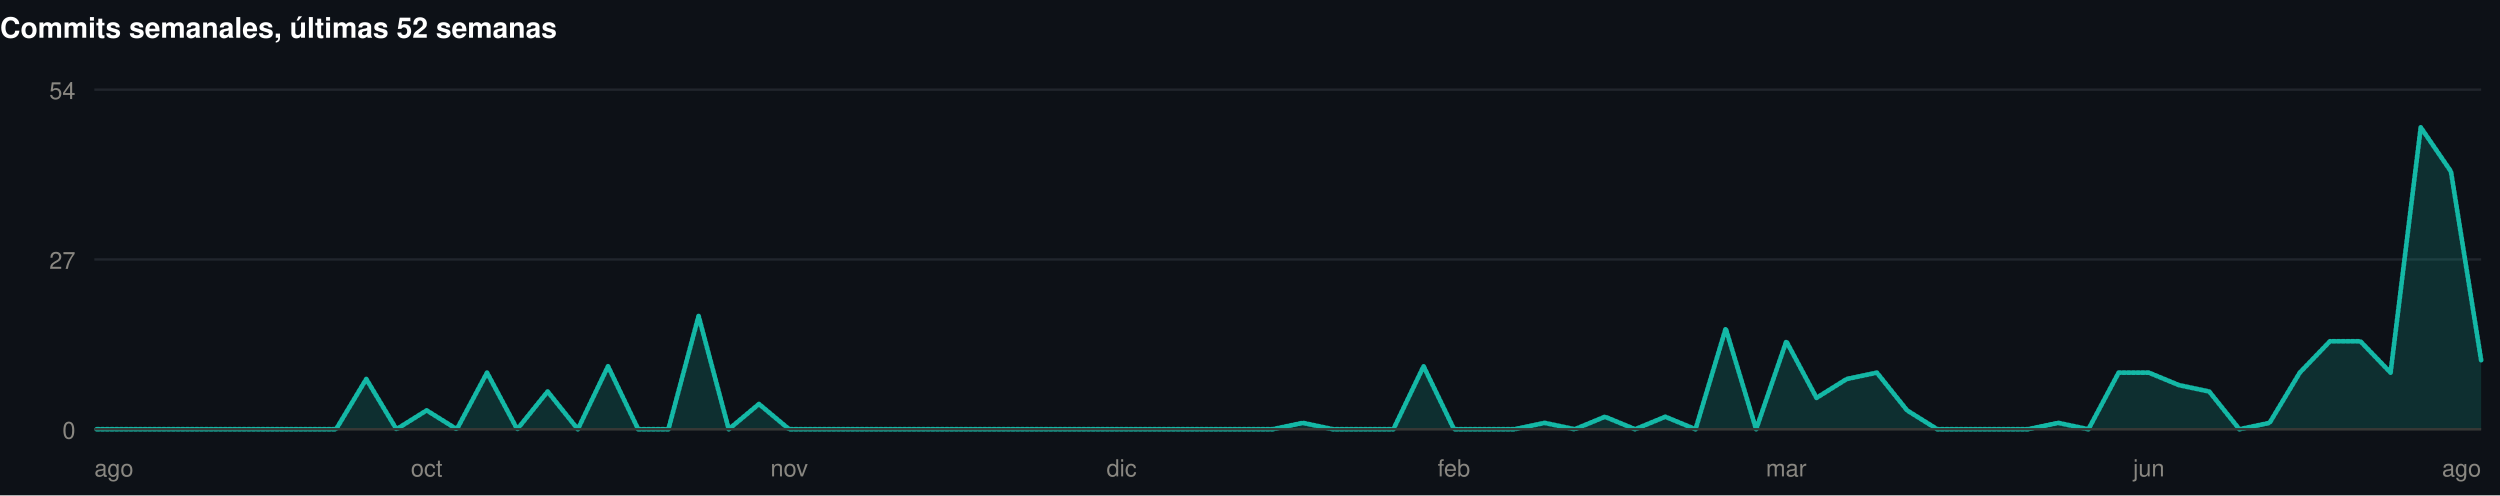
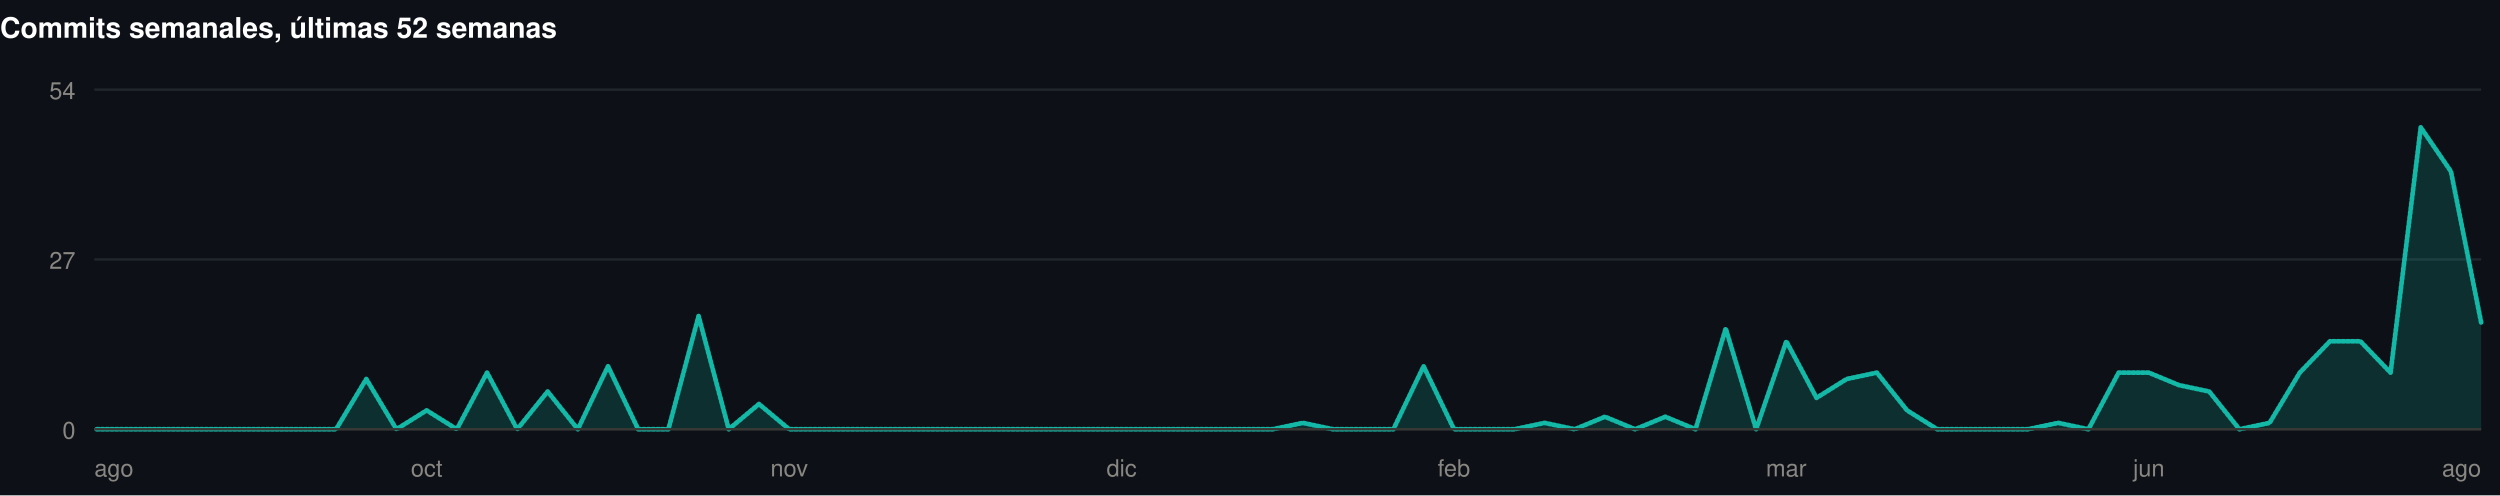
<svg xmlns="http://www.w3.org/2000/svg" width="1060" height="210" viewBox="0 0 1060 210" role="img">
  <rect width="1060" height="210" fill="#0d1117" />
  <style>
@keyframes grow{from{transform:scaleX(0)}}
@keyframes rise{from{opacity:0;transform:translateY(9px)}}
@keyframes fade{from{opacity:0}}
@keyframes draw{to{stroke-dashoffset:0}}
.bar{transform-box:fill-box;transform-origin:left center;animation:grow .9s cubic-bezier(.22,1,.36,1) var(--d,0s) both}
.rise{animation:rise .7s cubic-bezier(.22,1,.36,1) var(--d,0s) both}
.fade{animation:fade .8s ease-out var(--d,0s) both}
.draw{animation:draw 1.7s ease-out .1s both}
@media (prefers-reduced-motion:reduce){
.bar,.rise,.fade,.draw{animation:none;transform:none;opacity:1;stroke-dashoffset:0}
}
</style>
  <g>
    <text x="0" y="16" font-family="-apple-system,BlinkMacSystemFont,'Segoe UI',Helvetica,Arial,sans-serif" font-size="12" font-weight="700" fill="#ffffff" text-anchor="start">Commits semanales, últimas 52 semanas</text>
    <line x1="40" y1="182" x2="1052" y2="182" stroke="#21262d" stroke-width="1" />
    <text x="32" y="186" font-family="-apple-system,BlinkMacSystemFont,'Segoe UI',Helvetica,Arial,sans-serif" font-size="10" font-weight="400" fill="#898781" text-anchor="end">0</text>
    <line x1="40" y1="110" x2="1052" y2="110" stroke="#21262d" stroke-width="1" />
    <text x="32" y="114" font-family="-apple-system,BlinkMacSystemFont,'Segoe UI',Helvetica,Arial,sans-serif" font-size="10" font-weight="400" fill="#898781" text-anchor="end">27</text>
    <line x1="40" y1="38" x2="1052" y2="38" stroke="#21262d" stroke-width="1" />
    <text x="32" y="42" font-family="-apple-system,BlinkMacSystemFont,'Segoe UI',Helvetica,Arial,sans-serif" font-size="10" font-weight="400" fill="#898781" text-anchor="end">54</text>
-     <path class="fade" style="--d:.5s" d="M40.0,182.0L52.8,182.0L65.6,182.0L78.4,182.0L91.2,182.0L104.1,182.0L116.9,182.0L129.7,182.0L142.5,182.0L155.3,160.7L168.1,182.0L180.9,174.0L193.7,182.0L206.5,158.0L219.3,182.0L232.2,166.0L245.0,182.0L257.8,155.3L270.6,182.0L283.4,182.0L296.2,134.0L309.0,182.0L321.8,171.3L334.6,182.0L347.4,182.0L360.3,182.0L373.1,182.0L385.9,182.0L398.7,182.0L411.5,182.0L424.3,182.0L437.1,182.0L449.9,182.0L462.7,182.0L475.5,182.0L488.4,182.0L501.2,182.0L514.0,182.0L526.8,182.0L539.6,182.0L552.4,179.3L565.2,182.0L578.0,182.0L590.8,182.0L603.6,155.3L616.5,182.0L629.3,182.0L642.1,182.0L654.9,179.3L667.7,182.0L680.5,176.7L693.3,182.0L706.1,176.7L718.9,182.0L731.7,139.3L744.6,182.0L757.4,144.7L770.2,168.7L783.0,160.7L795.8,158.0L808.6,174.0L821.4,182.0L834.2,182.0L847.0,182.0L859.8,182.0L872.7,179.3L885.5,182.0L898.3,158.0L911.1,158.0L923.9,163.3L936.7,166.0L949.5,182.0L962.3,179.3L975.1,158.0L987.9,144.7L1000.8,144.7L1013.6,158.0L1026.4,54.0L1039.2,72.7L1052.0,152.7L1052.0,182L40.0,182Z" fill="rgba(20,184,166,0.18)" />
-     <path class="draw" pathLength="1" stroke-dasharray="1" stroke-dashoffset="1" d="M40.0,182.0L52.8,182.0L65.6,182.0L78.4,182.0L91.2,182.0L104.1,182.0L116.9,182.0L129.7,182.0L142.5,182.0L155.3,160.7L168.1,182.0L180.9,174.0L193.7,182.0L206.5,158.0L219.3,182.0L232.2,166.0L245.0,182.0L257.8,155.3L270.6,182.0L283.4,182.0L296.2,134.0L309.0,182.0L321.8,171.3L334.6,182.0L347.4,182.0L360.3,182.0L373.1,182.0L385.9,182.0L398.7,182.0L411.5,182.0L424.3,182.0L437.1,182.0L449.9,182.0L462.7,182.0L475.5,182.0L488.4,182.0L501.2,182.0L514.0,182.0L526.8,182.0L539.6,182.0L552.4,179.3L565.2,182.0L578.0,182.0L590.8,182.0L603.6,155.3L616.5,182.0L629.3,182.0L642.1,182.0L654.9,179.3L667.7,182.0L680.5,176.7L693.3,182.0L706.1,176.7L718.9,182.0L731.7,139.3L744.6,182.0L757.4,144.7L770.2,168.7L783.0,160.7L795.8,158.0L808.6,174.0L821.4,182.0L834.2,182.0L847.0,182.0L859.8,182.0L872.7,179.3L885.5,182.0L898.3,158.0L911.1,158.0L923.9,163.3L936.7,166.0L949.5,182.0L962.3,179.3L975.1,158.0L987.9,144.7L1000.8,144.7L1013.6,158.0L1026.4,54.0L1039.2,72.7L1052.0,152.7" fill="none" stroke="#14b8a6" stroke-width="2" stroke-linejoin="round" stroke-linecap="round" />
+     <path class="fade" style="--d:.5s" d="M40.0,182.0L52.8,182.0L65.6,182.0L78.4,182.0L91.2,182.0L104.1,182.0L116.9,182.0L129.7,182.0L142.5,182.0L155.3,160.7L168.1,182.0L180.9,174.0L193.7,182.0L206.5,158.0L219.3,182.0L232.2,166.0L245.0,182.0L257.8,155.3L270.6,182.0L283.4,182.0L296.2,134.0L309.0,182.0L321.8,171.3L334.6,182.0L347.4,182.0L360.3,182.0L373.1,182.0L385.9,182.0L398.7,182.0L411.5,182.0L424.3,182.0L437.1,182.0L449.9,182.0L462.7,182.0L475.5,182.0L488.4,182.0L501.2,182.0L514.0,182.0L526.8,182.0L539.6,182.0L552.4,179.3L565.2,182.0L578.0,182.0L590.8,182.0L603.6,155.3L616.5,182.0L629.3,182.0L642.1,182.0L654.9,179.3L667.7,182.0L680.5,176.7L693.3,182.0L706.1,176.7L718.9,182.0L731.7,139.3L744.6,182.0L757.4,144.7L770.2,168.7L783.0,160.7L795.8,158.0L808.6,174.0L821.4,182.0L834.2,182.0L847.0,182.0L859.8,182.0L872.7,179.3L885.5,182.0L898.3,158.0L911.1,158.0L923.9,163.3L936.7,166.0L949.5,182.0L962.3,179.3L975.1,158.0L987.9,144.7L1000.8,144.7L1013.6,158.0L1026.4,54.0L1039.2,72.7L1052.0,136.7L1052.0,182L40.0,182Z" fill="rgba(20,184,166,0.18)" />
+     <path class="draw" pathLength="1" stroke-dasharray="1" stroke-dashoffset="1" d="M40.0,182.0L52.8,182.0L65.6,182.0L78.4,182.0L91.2,182.0L104.1,182.0L116.9,182.0L129.7,182.0L142.5,182.0L155.3,160.7L168.1,182.0L180.9,174.0L193.7,182.0L206.5,158.0L219.3,182.0L232.2,166.0L245.0,182.0L257.8,155.3L270.6,182.0L283.4,182.0L296.2,134.0L309.0,182.0L321.8,171.3L334.6,182.0L347.4,182.0L360.3,182.0L373.1,182.0L385.9,182.0L398.7,182.0L411.5,182.0L424.3,182.0L437.1,182.0L449.9,182.0L462.7,182.0L475.5,182.0L488.4,182.0L501.2,182.0L514.0,182.0L526.8,182.0L539.6,182.0L552.4,179.3L565.2,182.0L578.0,182.0L590.8,182.0L603.6,155.3L616.5,182.0L629.3,182.0L642.1,182.0L654.9,179.3L667.7,182.0L680.5,176.7L693.3,182.0L706.1,176.7L718.9,182.0L731.7,139.3L744.6,182.0L757.4,144.7L770.2,168.7L783.0,160.7L795.8,158.0L808.6,174.0L821.4,182.0L834.2,182.0L847.0,182.0L859.8,182.0L872.7,179.3L885.5,182.0L898.3,158.0L911.1,158.0L923.9,163.3L936.7,166.0L949.5,182.0L962.3,179.3L975.1,158.0L987.9,144.7L1000.8,144.7L1013.6,158.0L1026.4,54.0L1039.2,72.7L1052.0,136.7" fill="none" stroke="#14b8a6" stroke-width="2" stroke-linejoin="round" stroke-linecap="round" />
    <line x1="40" y1="182" x2="1052" y2="182" stroke="#383835" stroke-width="1" />
    <text x="40" y="202" font-family="-apple-system,BlinkMacSystemFont,'Segoe UI',Helvetica,Arial,sans-serif" font-size="10" font-weight="400" fill="#898781" text-anchor="start">ago</text>
    <text x="180.911" y="202" font-family="-apple-system,BlinkMacSystemFont,'Segoe UI',Helvetica,Arial,sans-serif" font-size="10" font-weight="400" fill="#898781" text-anchor="middle">oct</text>
    <text x="334.633" y="202" font-family="-apple-system,BlinkMacSystemFont,'Segoe UI',Helvetica,Arial,sans-serif" font-size="10" font-weight="400" fill="#898781" text-anchor="middle">nov</text>
    <text x="475.544" y="202" font-family="-apple-system,BlinkMacSystemFont,'Segoe UI',Helvetica,Arial,sans-serif" font-size="10" font-weight="400" fill="#898781" text-anchor="middle">dic</text>
    <text x="616.456" y="202" font-family="-apple-system,BlinkMacSystemFont,'Segoe UI',Helvetica,Arial,sans-serif" font-size="10" font-weight="400" fill="#898781" text-anchor="middle">feb</text>
    <text x="757.367" y="202" font-family="-apple-system,BlinkMacSystemFont,'Segoe UI',Helvetica,Arial,sans-serif" font-size="10" font-weight="400" fill="#898781" text-anchor="middle">mar</text>
    <text x="911.089" y="202" font-family="-apple-system,BlinkMacSystemFont,'Segoe UI',Helvetica,Arial,sans-serif" font-size="10" font-weight="400" fill="#898781" text-anchor="middle">jun</text>
    <text x="1052" y="202" font-family="-apple-system,BlinkMacSystemFont,'Segoe UI',Helvetica,Arial,sans-serif" font-size="10" font-weight="400" fill="#898781" text-anchor="end">ago</text>
  </g>
</svg>
